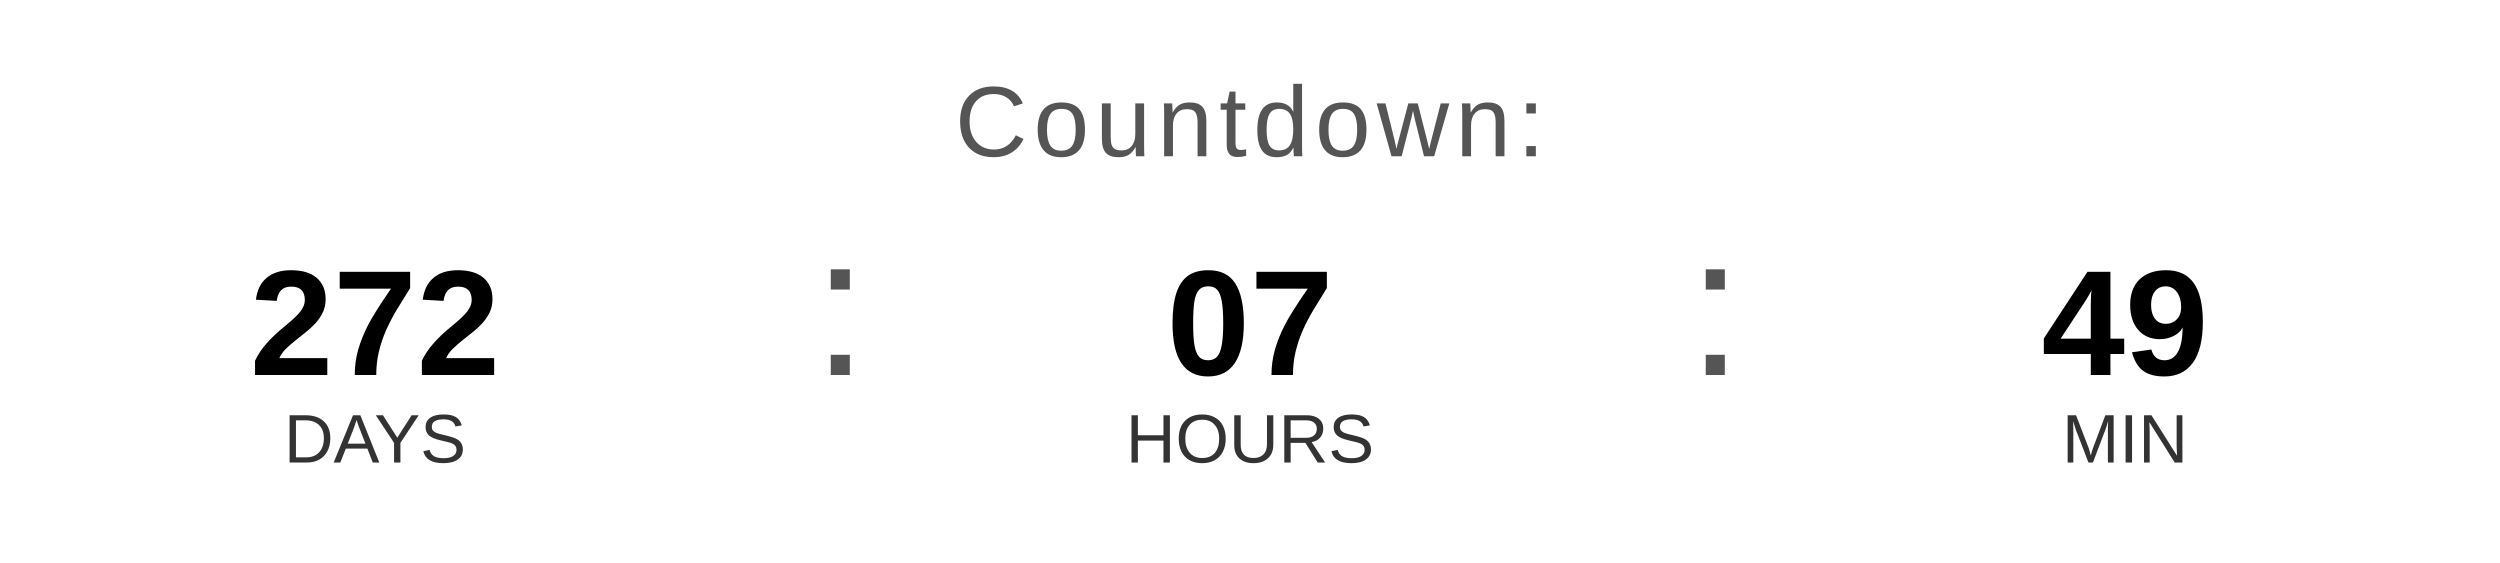
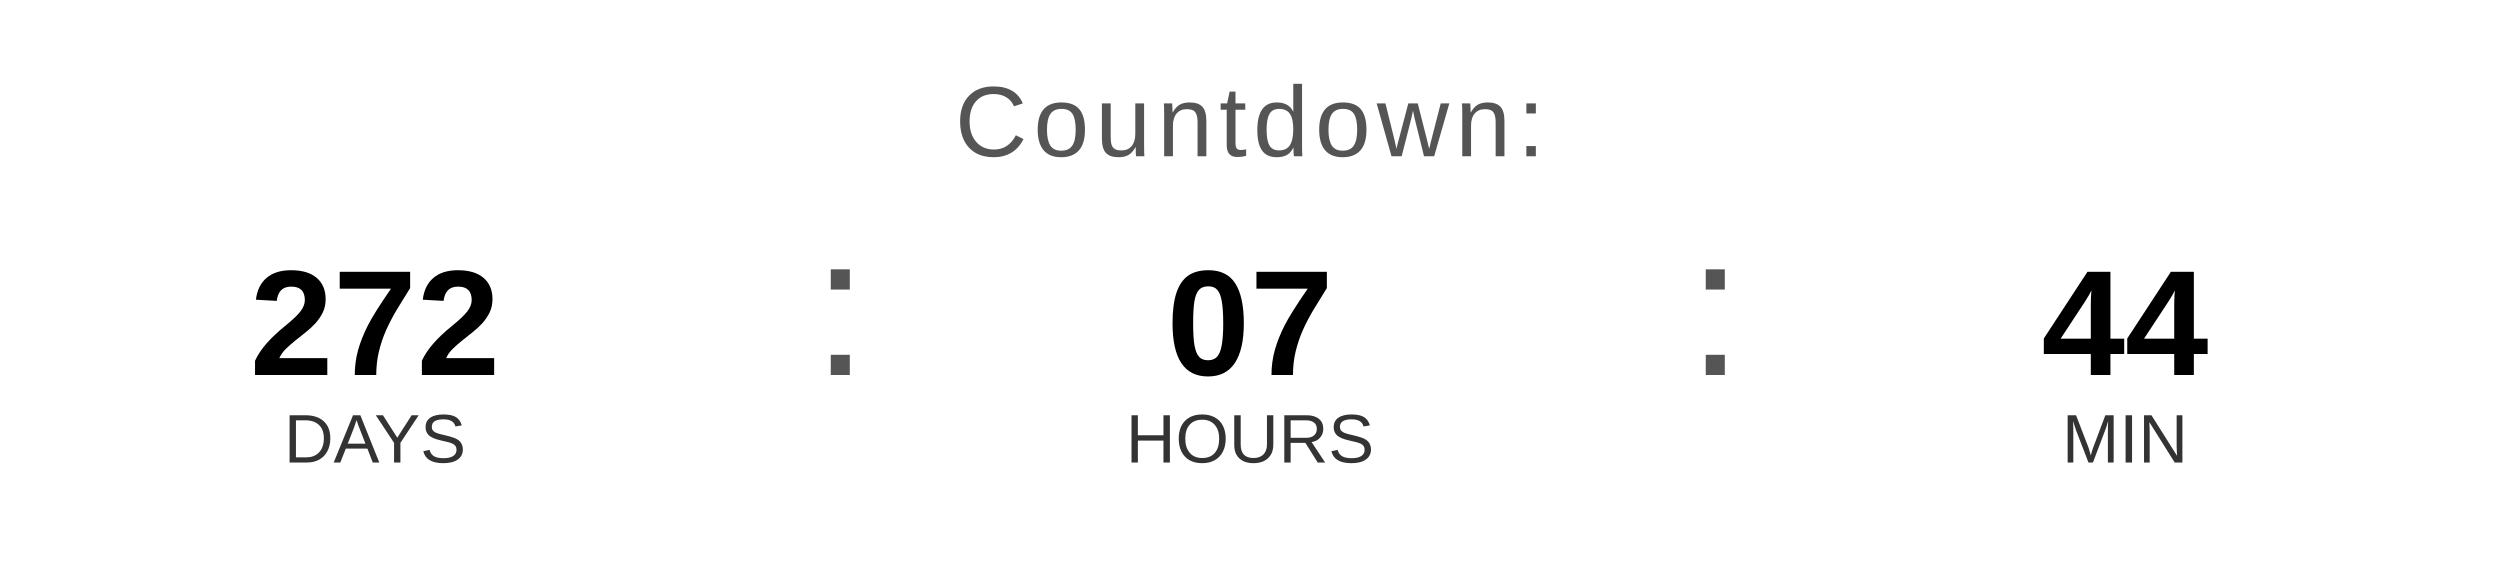
<svg xmlns="http://www.w3.org/2000/svg" width="400" height="90" viewBox="0 0 400 90">
  <text x="200" y="25" font-family="Arial, Helvetica, sans-serif" font-size="16" fill="#555555" text-anchor="middle" letter-spacing="1">
    Countdown:
  </text>
  <text x="60" y="60" font-family="Arial, Helvetica, sans-serif" font-size="24" font-weight="bold" fill="#000000" text-anchor="middle">272</text>
  <text x="60" y="74" font-family="Arial, Helvetica, sans-serif" font-size="11" fill="#333333" text-anchor="middle">DAYS</text>
  <text x="130" y="60" font-family="Arial, sans-serif" font-size="32" fill="#555555">:</text>
  <text x="200" y="60" font-family="Arial, Helvetica, sans-serif" font-size="24" font-weight="bold" fill="#000000" text-anchor="middle">07</text>
  <text x="200" y="74" font-family="Arial, Helvetica, sans-serif" font-size="11" fill="#333333" text-anchor="middle">HOURS</text>
  <text x="270" y="60" font-family="Arial, sans-serif" font-size="32" fill="#555555">:</text>
-   <text x="340" y="60" font-family="Arial, Helvetica, sans-serif" font-size="24" font-weight="bold" fill="#000000" text-anchor="middle">49</text>
+   <text x="340" y="60" font-family="Arial, Helvetica, sans-serif" font-size="24" font-weight="bold" fill="#000000" text-anchor="middle">44</text>
  <text x="340" y="74" font-family="Arial, Helvetica, sans-serif" font-size="11" fill="#333333" text-anchor="middle">MIN</text>
</svg>
